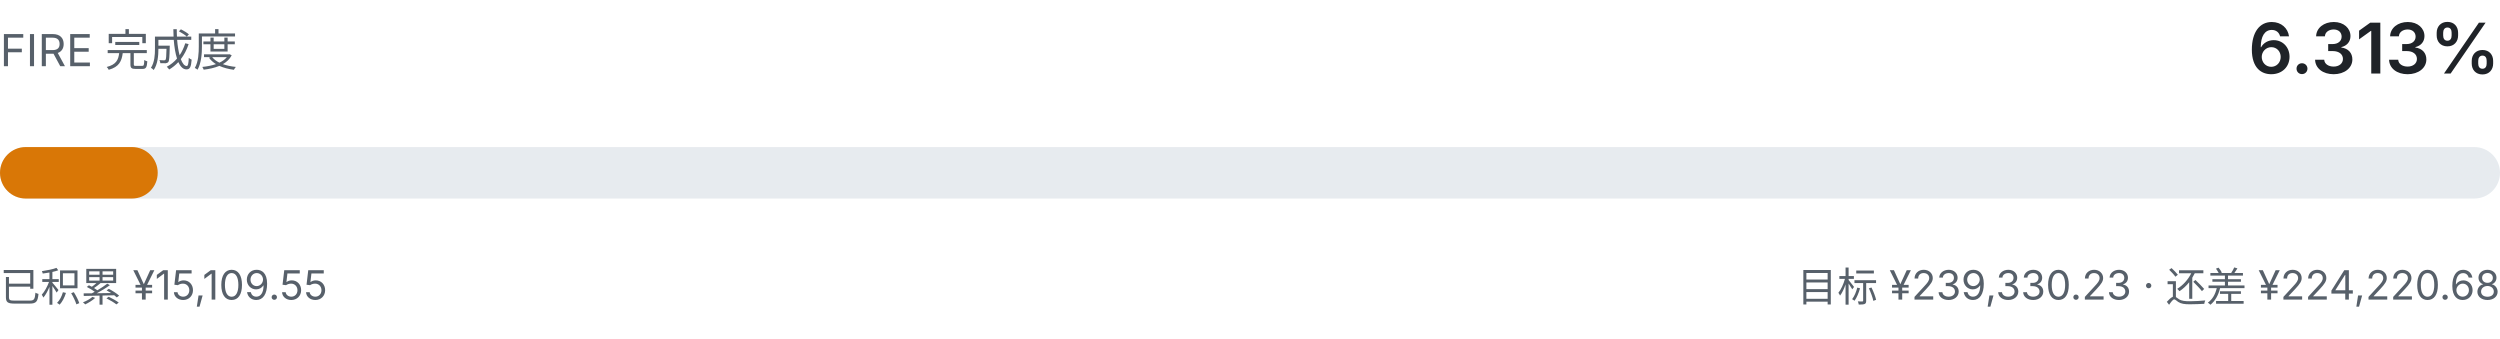
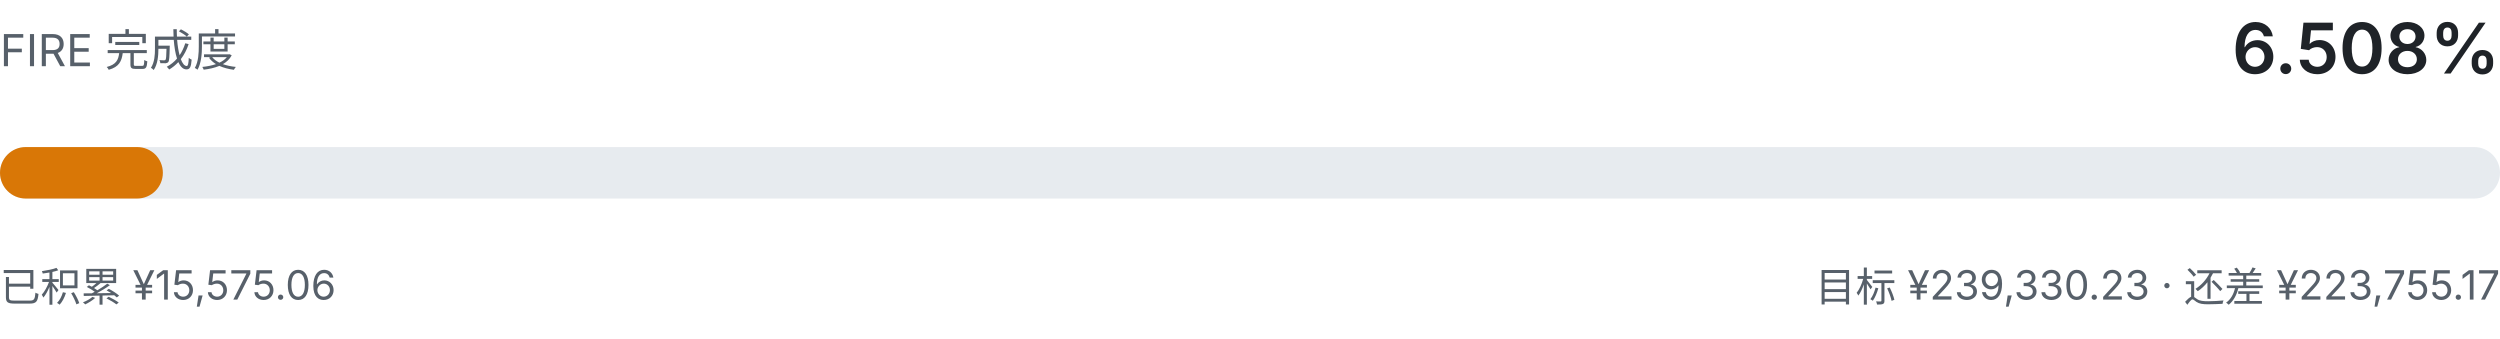
- <svg xmlns="http://www.w3.org/2000/svg" viewBox="0 0 680 92" width="680" height="92" role="img" aria-label="FIRE 完成度 6.313%">
+ <svg xmlns="http://www.w3.org/2000/svg" viewBox="0 0 680 92" width="680" height="92" role="img" aria-label="FIRE 完成度 6.508%">
  <style>
    .fg { fill: #1f2328; font-family: ui-sans-serif, system-ui, -apple-system, "Segoe UI", sans-serif; }
    .fg-muted { fill: #57606a; font-family: ui-sans-serif, system-ui, -apple-system, "Segoe UI", sans-serif; }
    .track { fill: #e7ebef; }
    .fill { fill: #d97706; }
    @media (prefers-color-scheme: dark) {
      .fg { fill: #e6edf3; }
      .fg-muted { fill: #8b949e; }
      .track { fill: #21262d; }
      .fill { fill: #f0b429; }
    }
  </style>
  <text class="fg-muted" x="0" y="18" font-size="12">FIRE 完成度</text>
-   <text class="fg" x="680" y="20" text-anchor="end" font-size="19" font-weight="600">6.313%</text>
+   <text class="fg" x="680" y="20" text-anchor="end" font-size="19" font-weight="600">6.508%</text>
  <rect class="track" x="0" y="40" width="680" height="14" rx="7.0" />
-   <rect class="fill" x="0" y="40" width="42.9" height="14" rx="7.0" />
-   <text class="fg-muted" x="0" y="82" font-size="11">已积累 ¥15,109.55</text>
-   <text class="fg-muted" x="680" y="82" text-anchor="end" font-size="11">目标 ¥239,330.23 · 还差 ¥224,220.68</text>
+   <rect class="fill" x="0" y="40" width="44.3" height="14" rx="7.0" />
+   <text class="fg-muted" x="0" y="82" font-size="11">已积累 ¥15,575.06</text>
+   <text class="fg-muted" x="680" y="82" text-anchor="end" font-size="11">目标 ¥239,330.23 · 还差 ¥223,755.17</text>
</svg>
